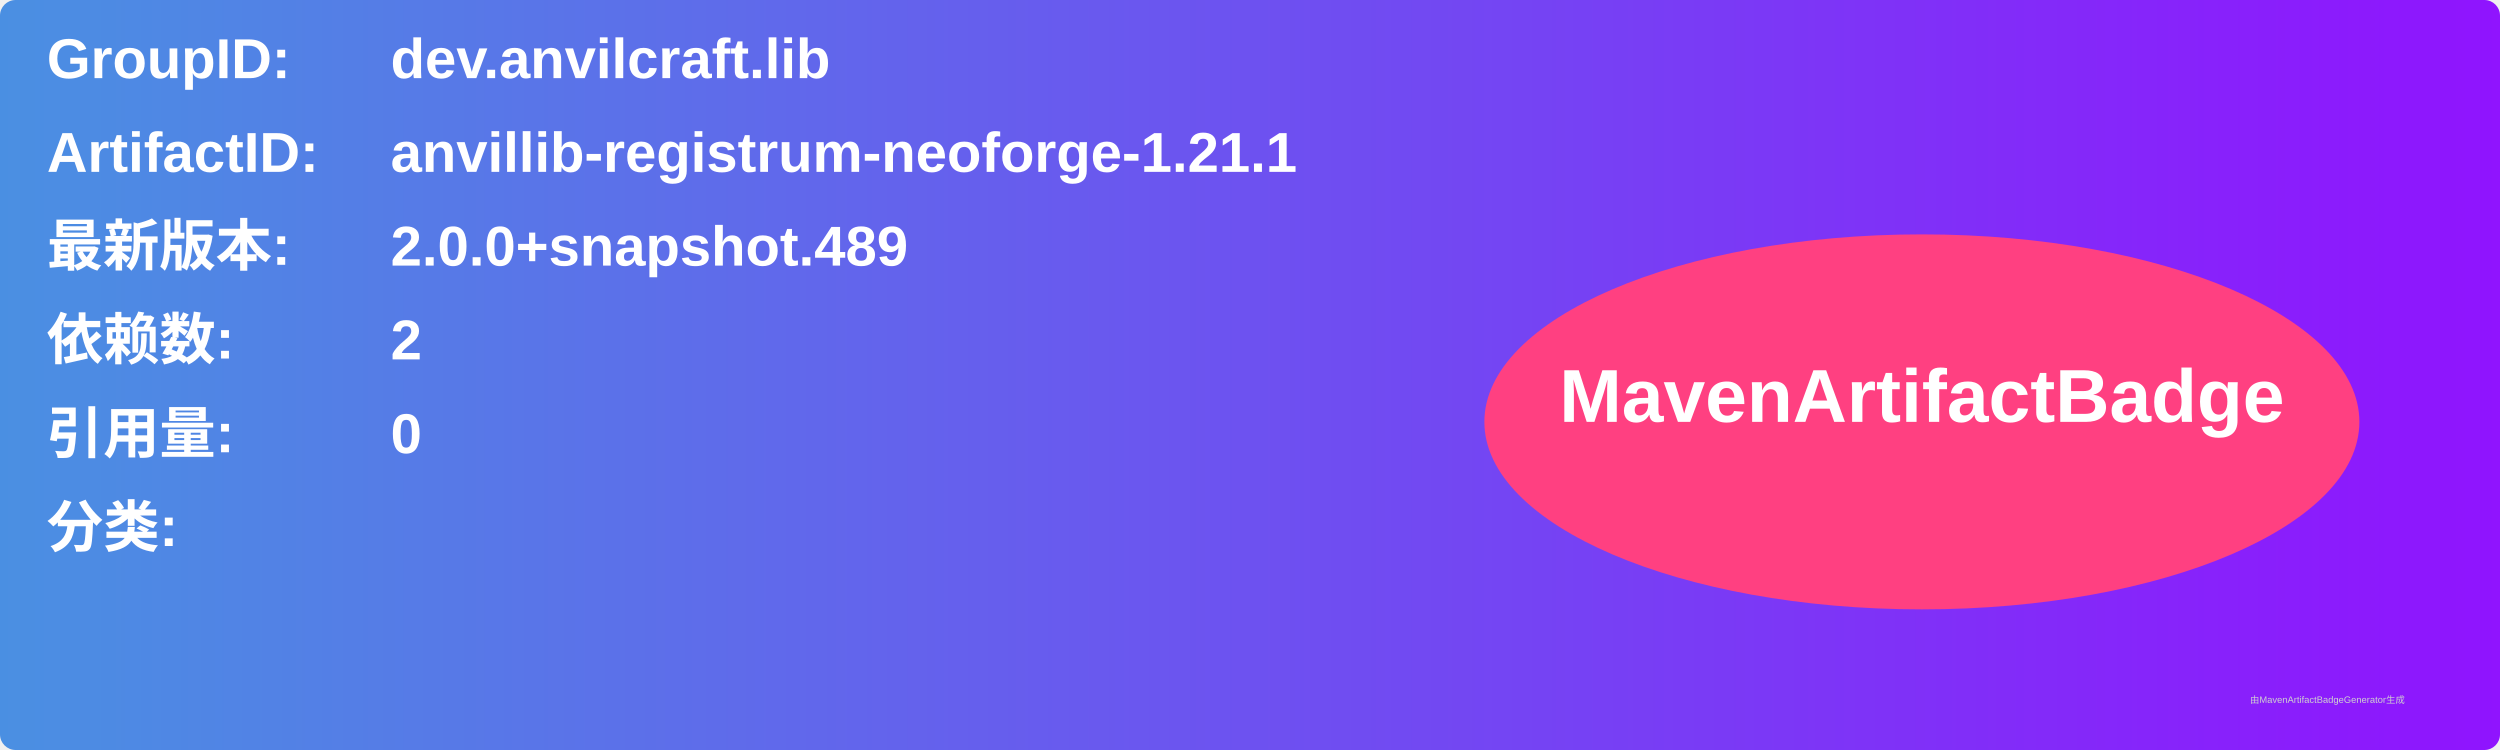
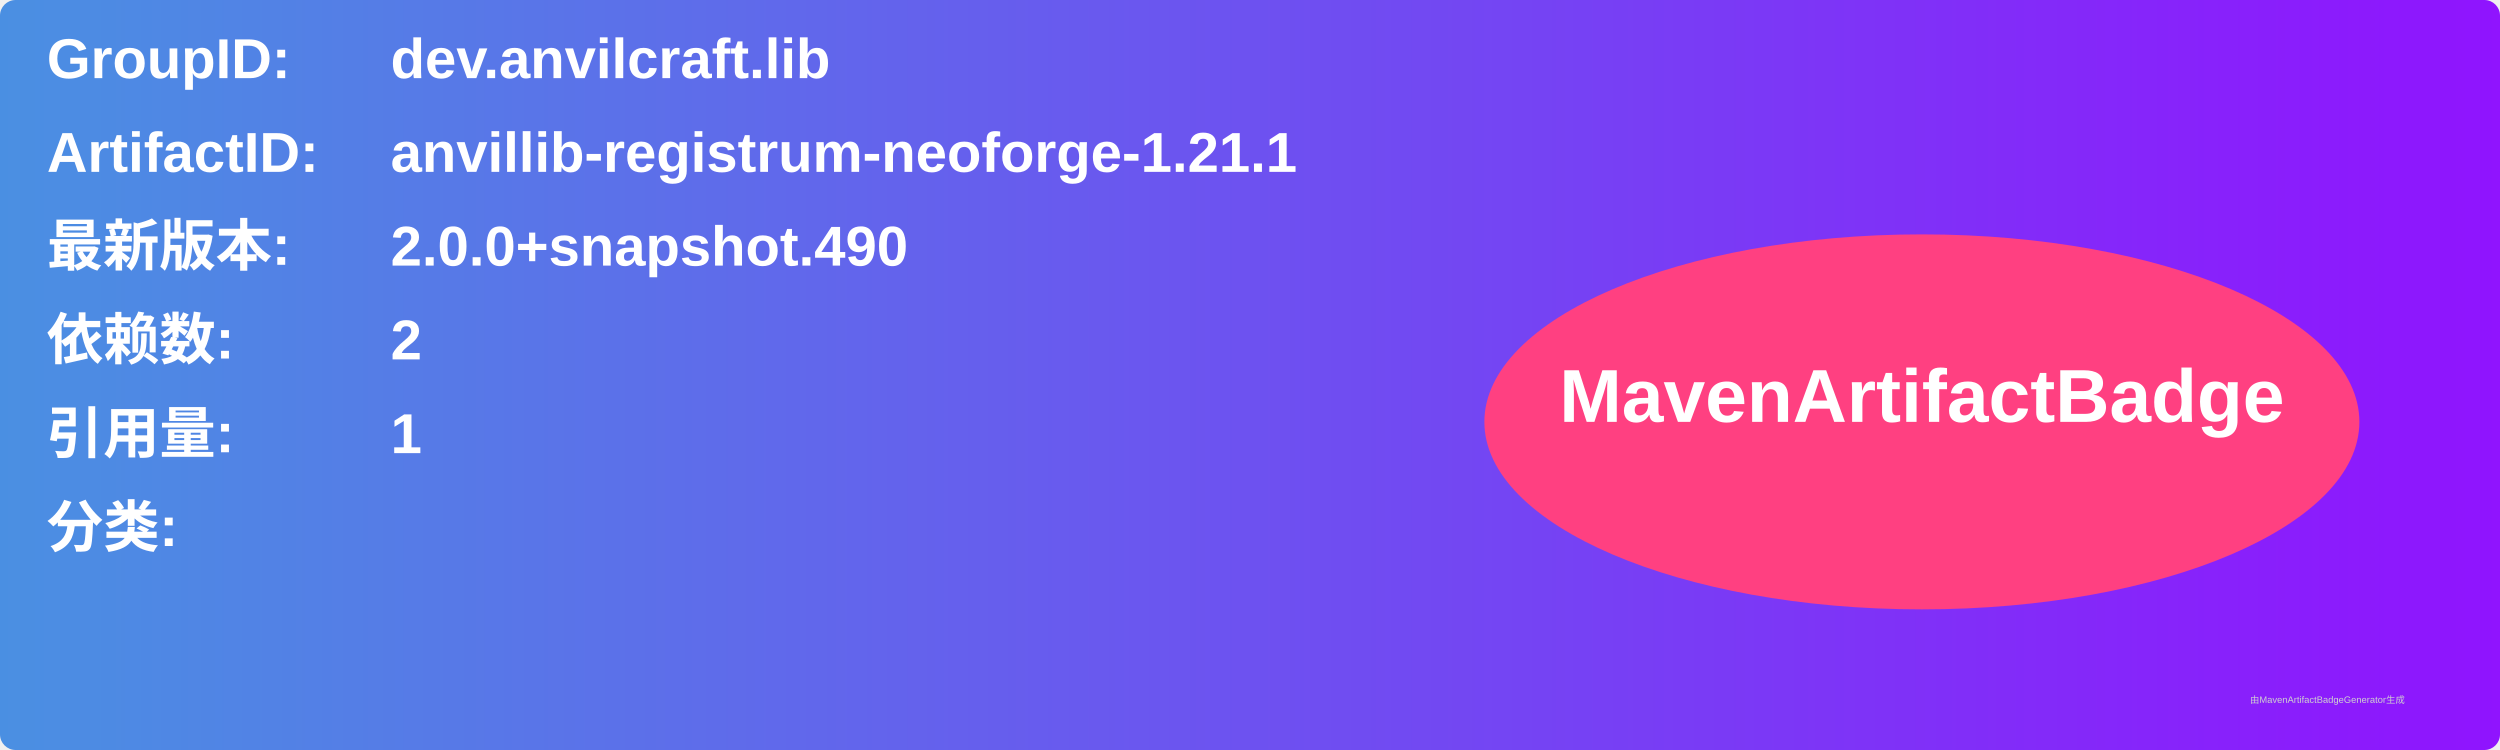
<svg xmlns="http://www.w3.org/2000/svg" width="800" height="240" viewBox="0 0 800 240">
  <linearGradient id="grad" x1="0%" y1="0%" x2="100%" y2="0%">
    <stop offset="0%" stop-color="#4a90e2" />
    <stop offset="100%" stop-color="#9013fe" />
  </linearGradient>
  <rect width="100%" height="100%" rx="5" ry="5" fill="url(#grad)" />
  <g transform="translate(15, 15)">
    <text x="0" y="10" font-family="Arial" font-size="18" fill="white" font-weight="bold" width="260">GroupID:</text>
    <text x="110" y="10" font-family="Arial" font-size="18" fill="white" font-weight="bold" width="460">dev.anvilcraft.lib</text>
    <text x="0" y="40" font-family="Arial" font-size="18" fill="white" font-weight="bold" width="260">ArtifactID:</text>
    <text x="110" y="40" font-family="Arial" font-size="18" fill="white" font-weight="bold" width="460">anvillib-registrum-neoforge-1.21.1</text>
    <text x="0" y="70" font-family="Arial" font-size="18" fill="white" font-weight="bold">最新版本:</text>
    <text x="110" y="70" font-family="Arial" font-size="18" fill="white" font-weight="bold">
-       <tspan font-weight="bold">2.0.0+snapshot.489</tspan>
+       <tspan font-weight="bold">2.0.0+snapshot.490</tspan>
    </text>
    <text x="0" y="100" font-family="Arial" font-size="18" fill="white" font-weight="bold">依赖数: </text>
    <text x="110" y="100" font-family="Arial" font-size="18" fill="white">
      <tspan font-weight="bold">2</tspan>
    </text>
    <text x="0" y="130" font-family="Arial" font-size="18" fill="white" font-weight="bold">引用量: </text>
    <text x="110" y="130" font-family="Arial" font-size="18" fill="white">
-       <tspan font-weight="bold">0</tspan>
+       <tspan font-weight="bold">1</tspan>
    </text>
    <text x="0" y="160" font-family="Arial" font-size="18" fill="white" font-weight="bold">分类:</text>
    <text x="10" y="190" font-family="Arial" font-size="10" fill="white">
      <tspan font-weight="bold" />
    </text>
    <ellipse cx="600" cy="120" rx="140" ry="60" fill="#ff4081" />
    <text x="600" y="120" text-anchor="middle" font-family="Arial" font-size="24" fill="white" font-weight="bold">MavenArtifactBadge</text>
  </g>
  <text x="720" y="225" font-family="Arial" font-size="3" fill="#d0d0d0">由MavenArtifactBadgeGenerator生成</text>
</svg>
